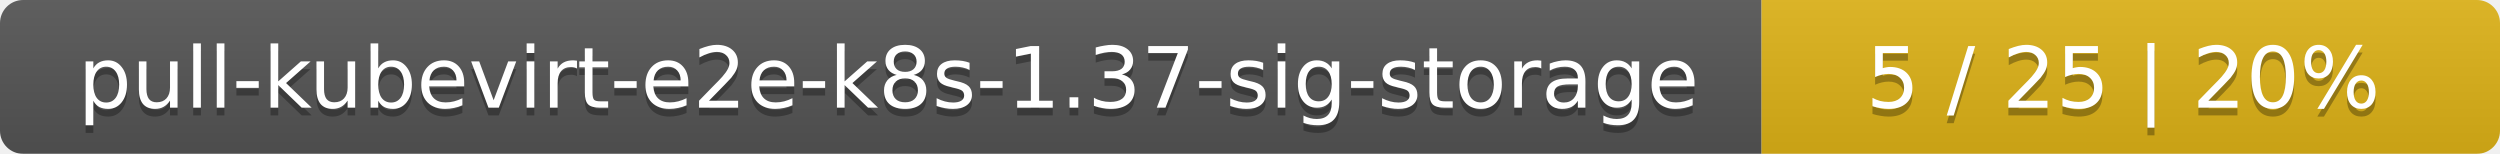
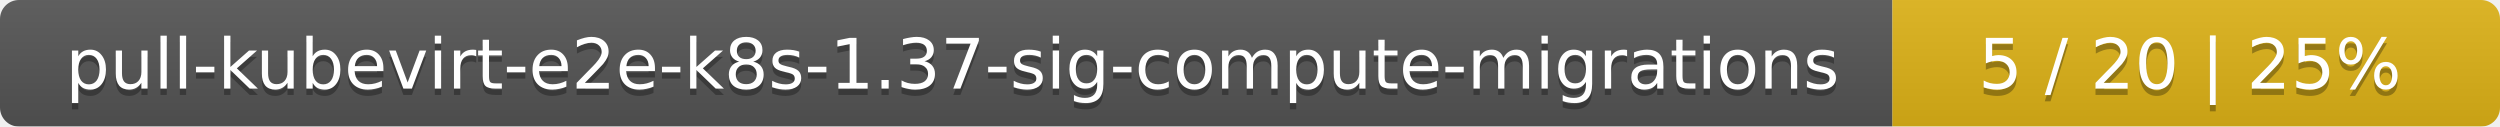
- <svg xmlns="http://www.w3.org/2000/svg" width="325" height="20">
+ <svg xmlns="http://www.w3.org/2000/svg" width="395" height="20">
  <linearGradient id="smooth" x2="0" y2="100%">
    <stop offset="0" stop-color="#bbb" stop-opacity=".1" />
    <stop offset="1" stop-opacity=".1" />
  </linearGradient>
  <mask id="round">
-     <rect width="325" height="20" rx="3" fill="#fff" />
+     <rect width="395" height="20" rx="3" fill="#fff" />
  </mask>
  <g mask="url(#round)">
-     <rect width="229" height="20" fill="#555" />
-     <rect x="229" width="96" height="20" fill="#dfb317" />
-     <rect width="325" height="20" fill="url(#smooth)" />
+     <rect width="299" height="20" fill="#555" />
+     <rect x="299" width="96" height="20" fill="#dfb317" />
+     <rect width="395" height="20" fill="url(#smooth)" />
  </g>
  <g fill="#fff" text-anchor="middle" font-family="DejaVu Sans,Verdana,Geneva,sans-serif" font-size="11">
-     <text x="115.5" y="15" fill="#010101" fill-opacity=".3">pull-kubevirt-e2e-k8s-1.37-sig-storage</text>
-     <text x="115.5" y="14">pull-kubevirt-e2e-k8s-1.37-sig-storage</text>
-     <text x="276" y="15" fill="#010101" fill-opacity=".3">5 / 25    |    20%</text>
-     <text x="276" y="14">5 / 25    |    20%</text>
+     <text x="150.5" y="15" fill="#010101" fill-opacity=".3">pull-kubevirt-e2e-k8s-1.37-sig-compute-migrations</text>
+     <text x="150.5" y="14">pull-kubevirt-e2e-k8s-1.37-sig-compute-migrations</text>
+     <text x="346" y="15" fill="#010101" fill-opacity=".3">5 / 20    |    25%</text>
+     <text x="346" y="14">5 / 20    |    25%</text>
  </g>
</svg>
